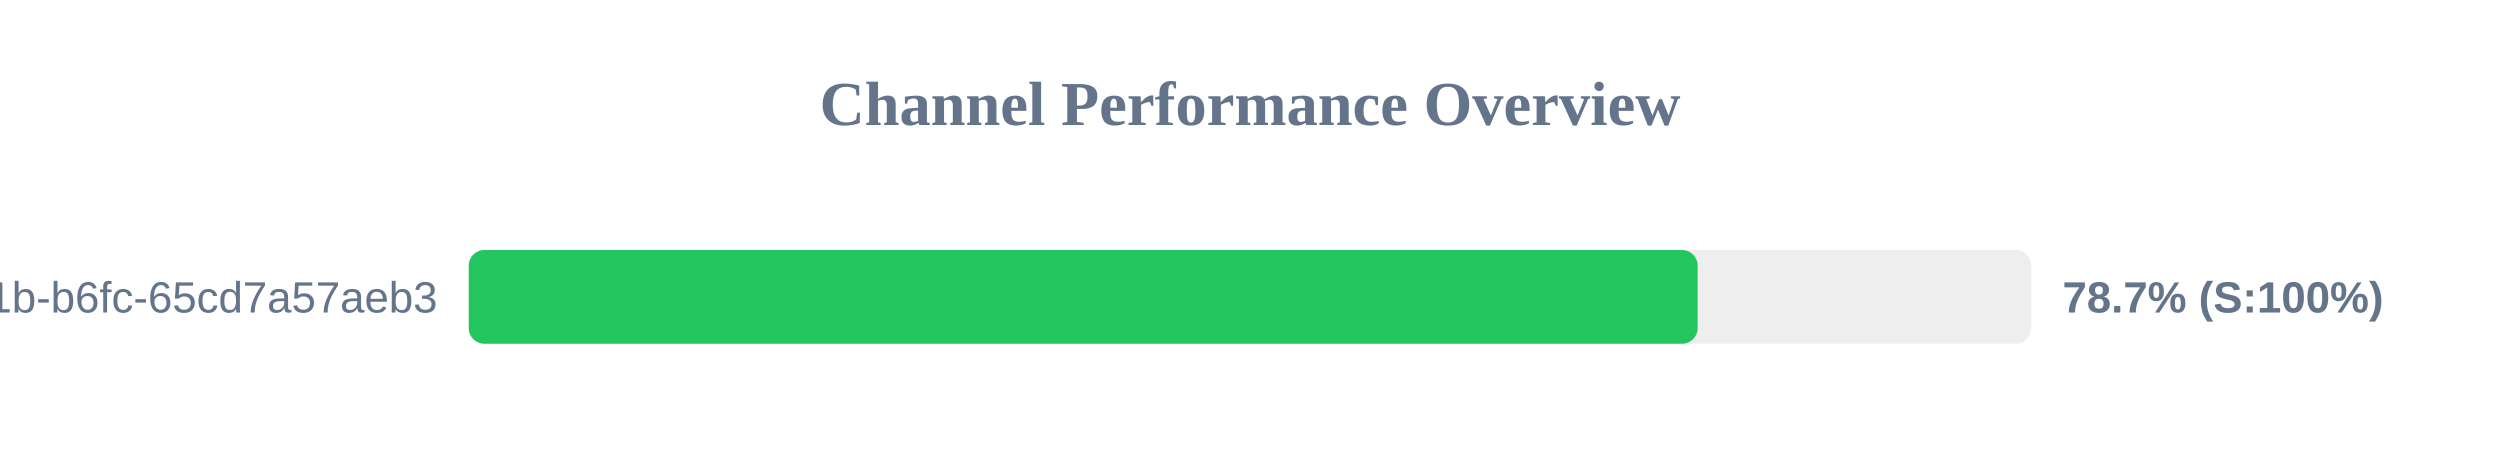
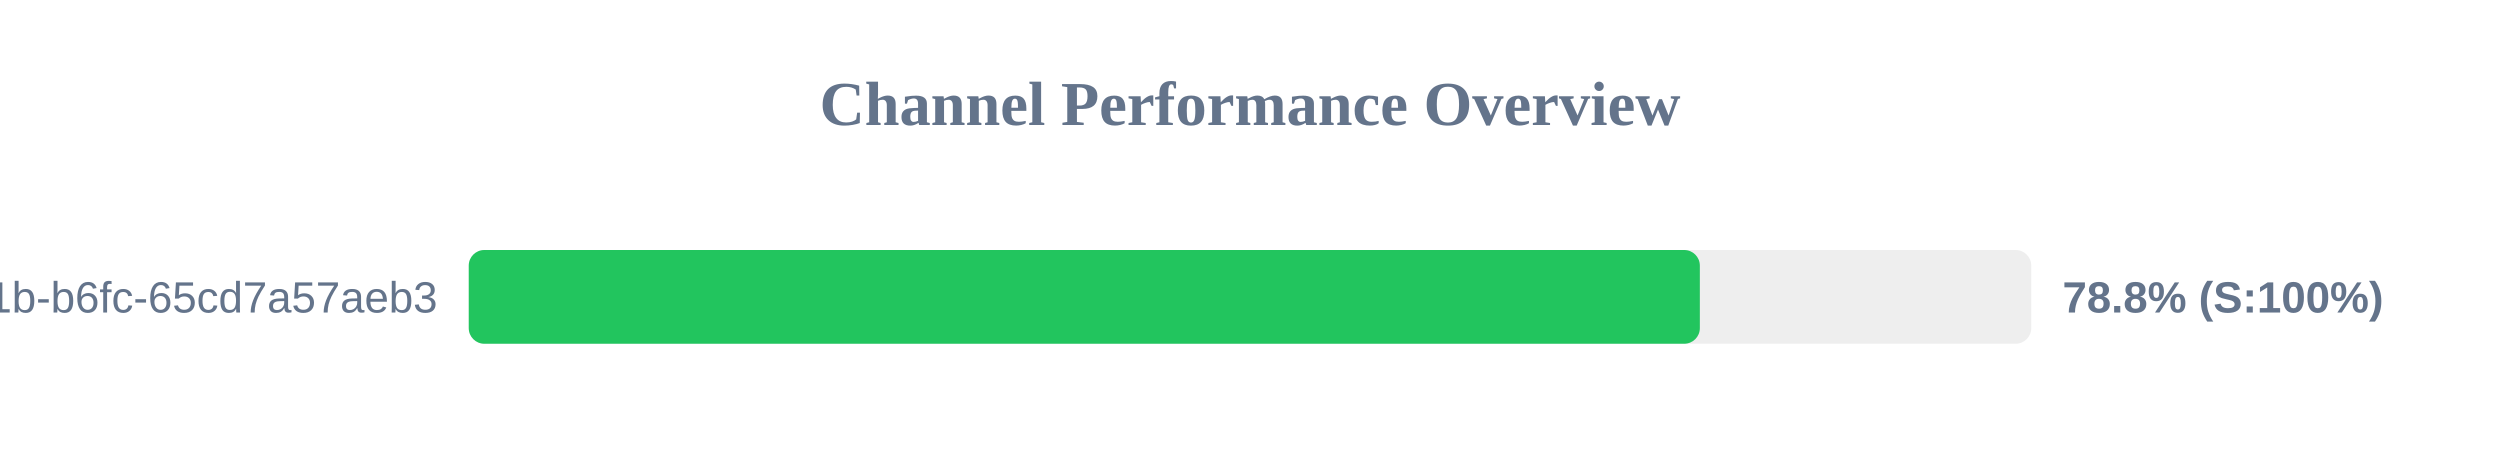
<svg xmlns="http://www.w3.org/2000/svg" width="800" height="150" version="1.1">
  <style>
        .row { font: 14px Arial; fill: #64748b; }
        .score { font: bold 14px Arial; fill: #64748b; }
    </style>
  <text x="400" y="40" text-anchor="middle" font-size="20px" font-weight="bold" fill="#64748b">Channel Performance Overview</text>
  <rect x="150" y="80" width="500" height="30" fill="#eee" rx="5" />
-   <rect x="150" y="80" width="393.25" height="30" fill="#22c55e" rx="5" />
+   <rect x="150" y="80" width="393.95" height="30" fill="#22c55e" rx="5" />
  <text x="140" y="100" text-anchor="end" class="row">?uuid=9c859345-959f-491b-b6fc-65cd7a57aeb3</text>
-   <text x="660" y="100" text-anchor="start" class="score">78.7% (S:100%)</text>
+   <text x="660" y="100" text-anchor="start" class="score">78.8% (S:100%)</text>
</svg>
